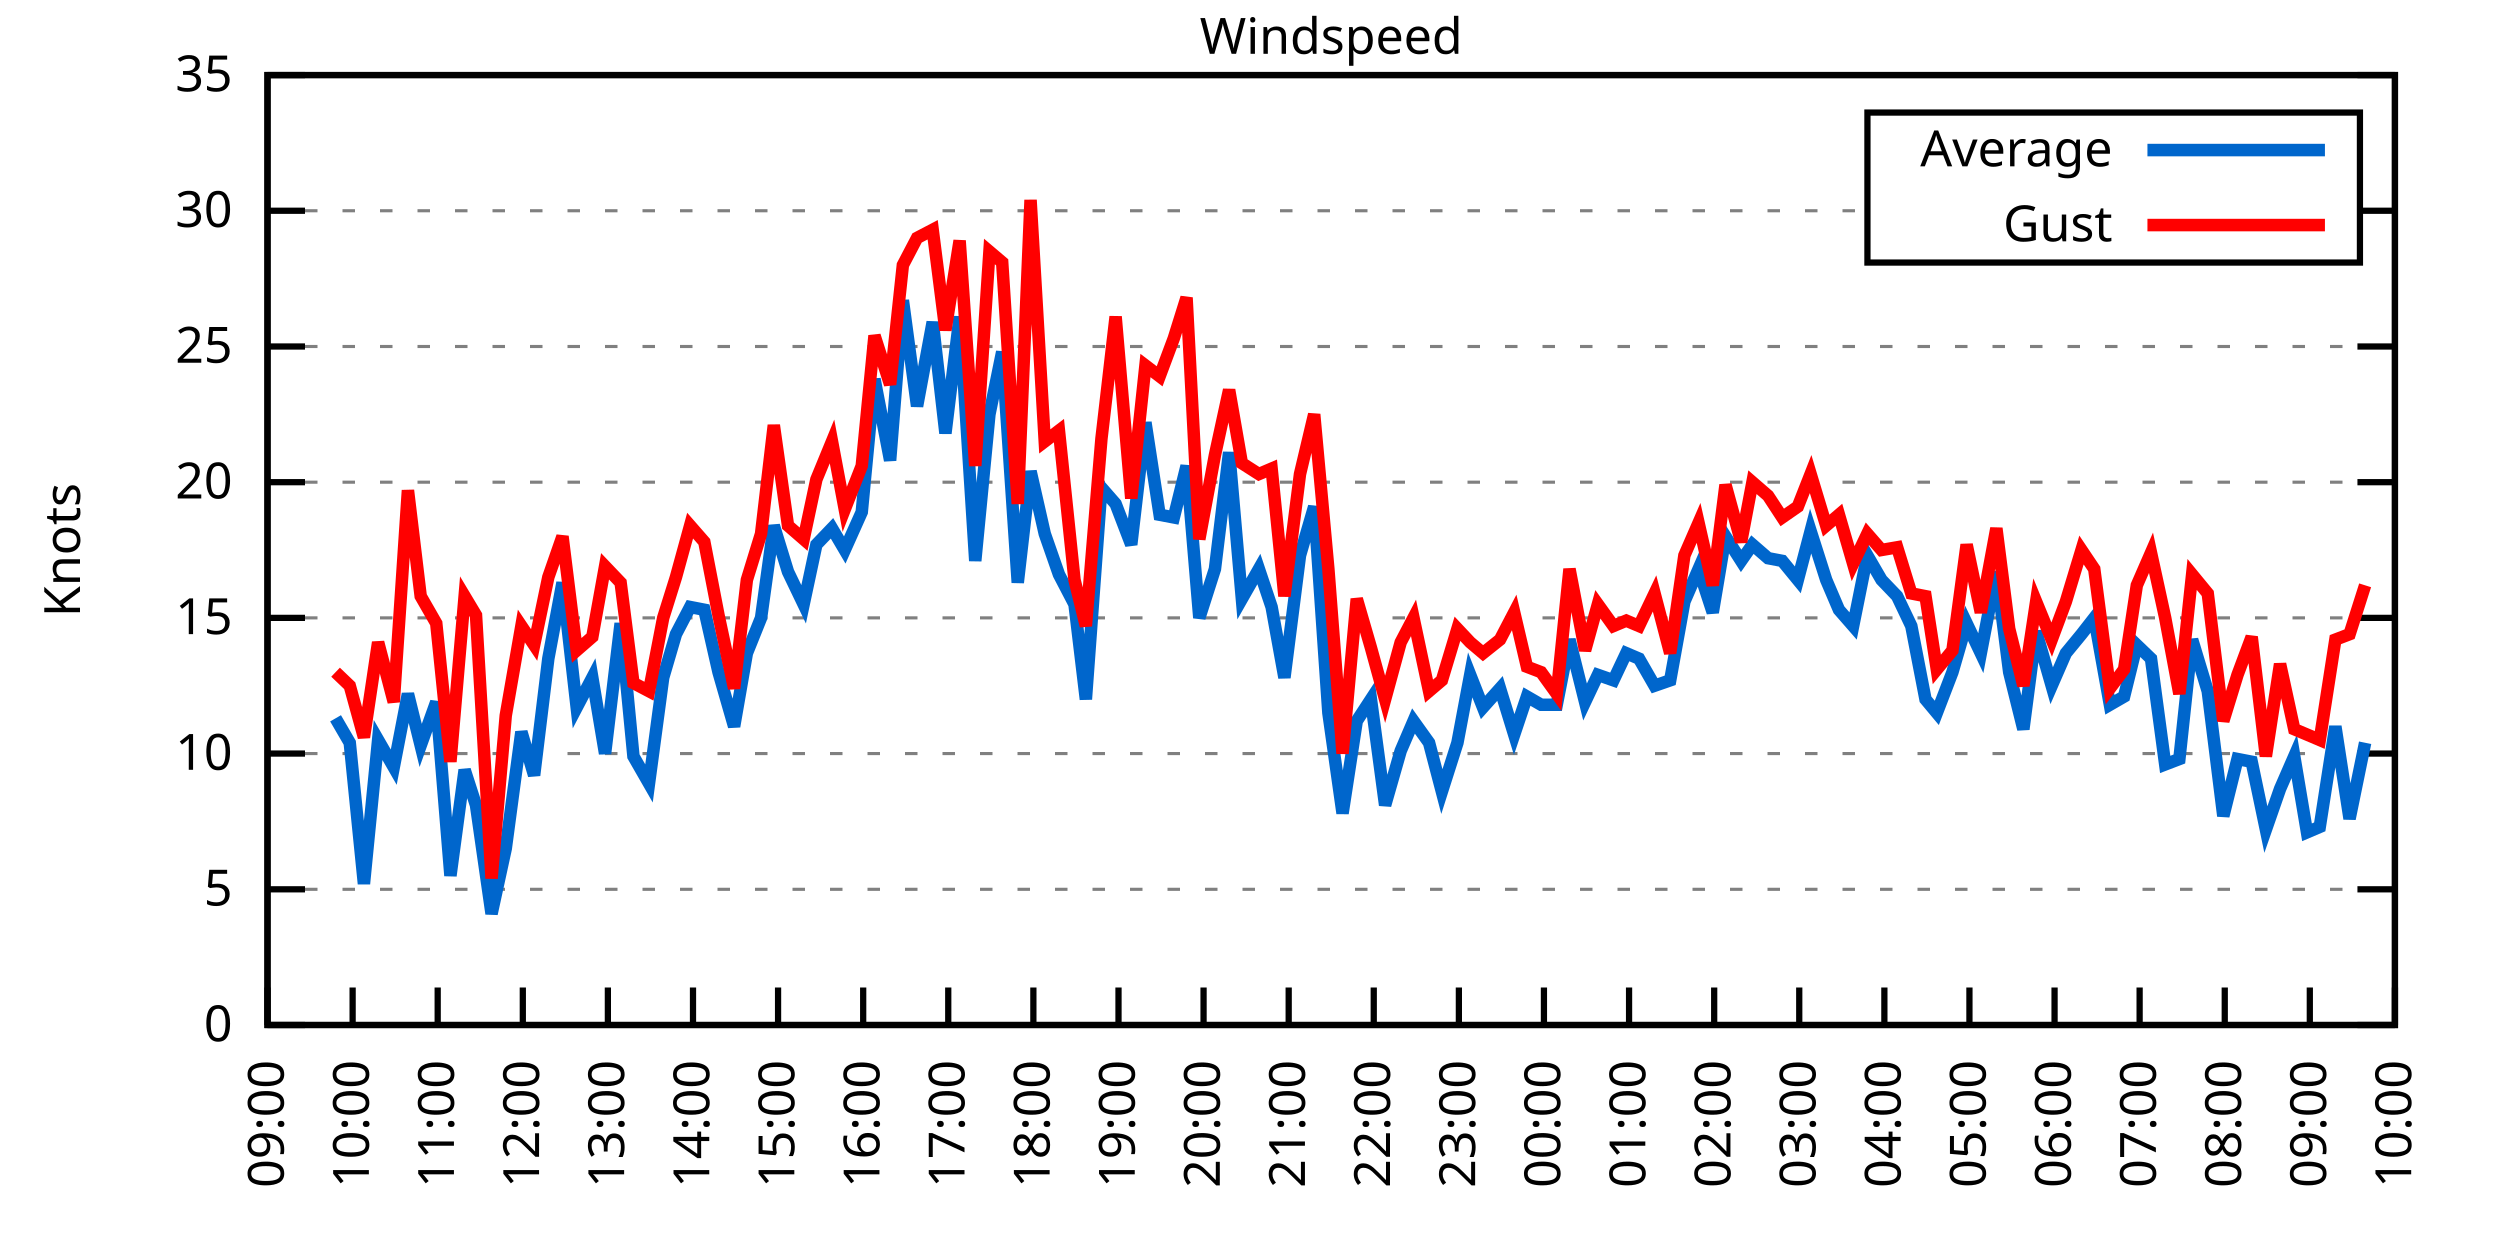
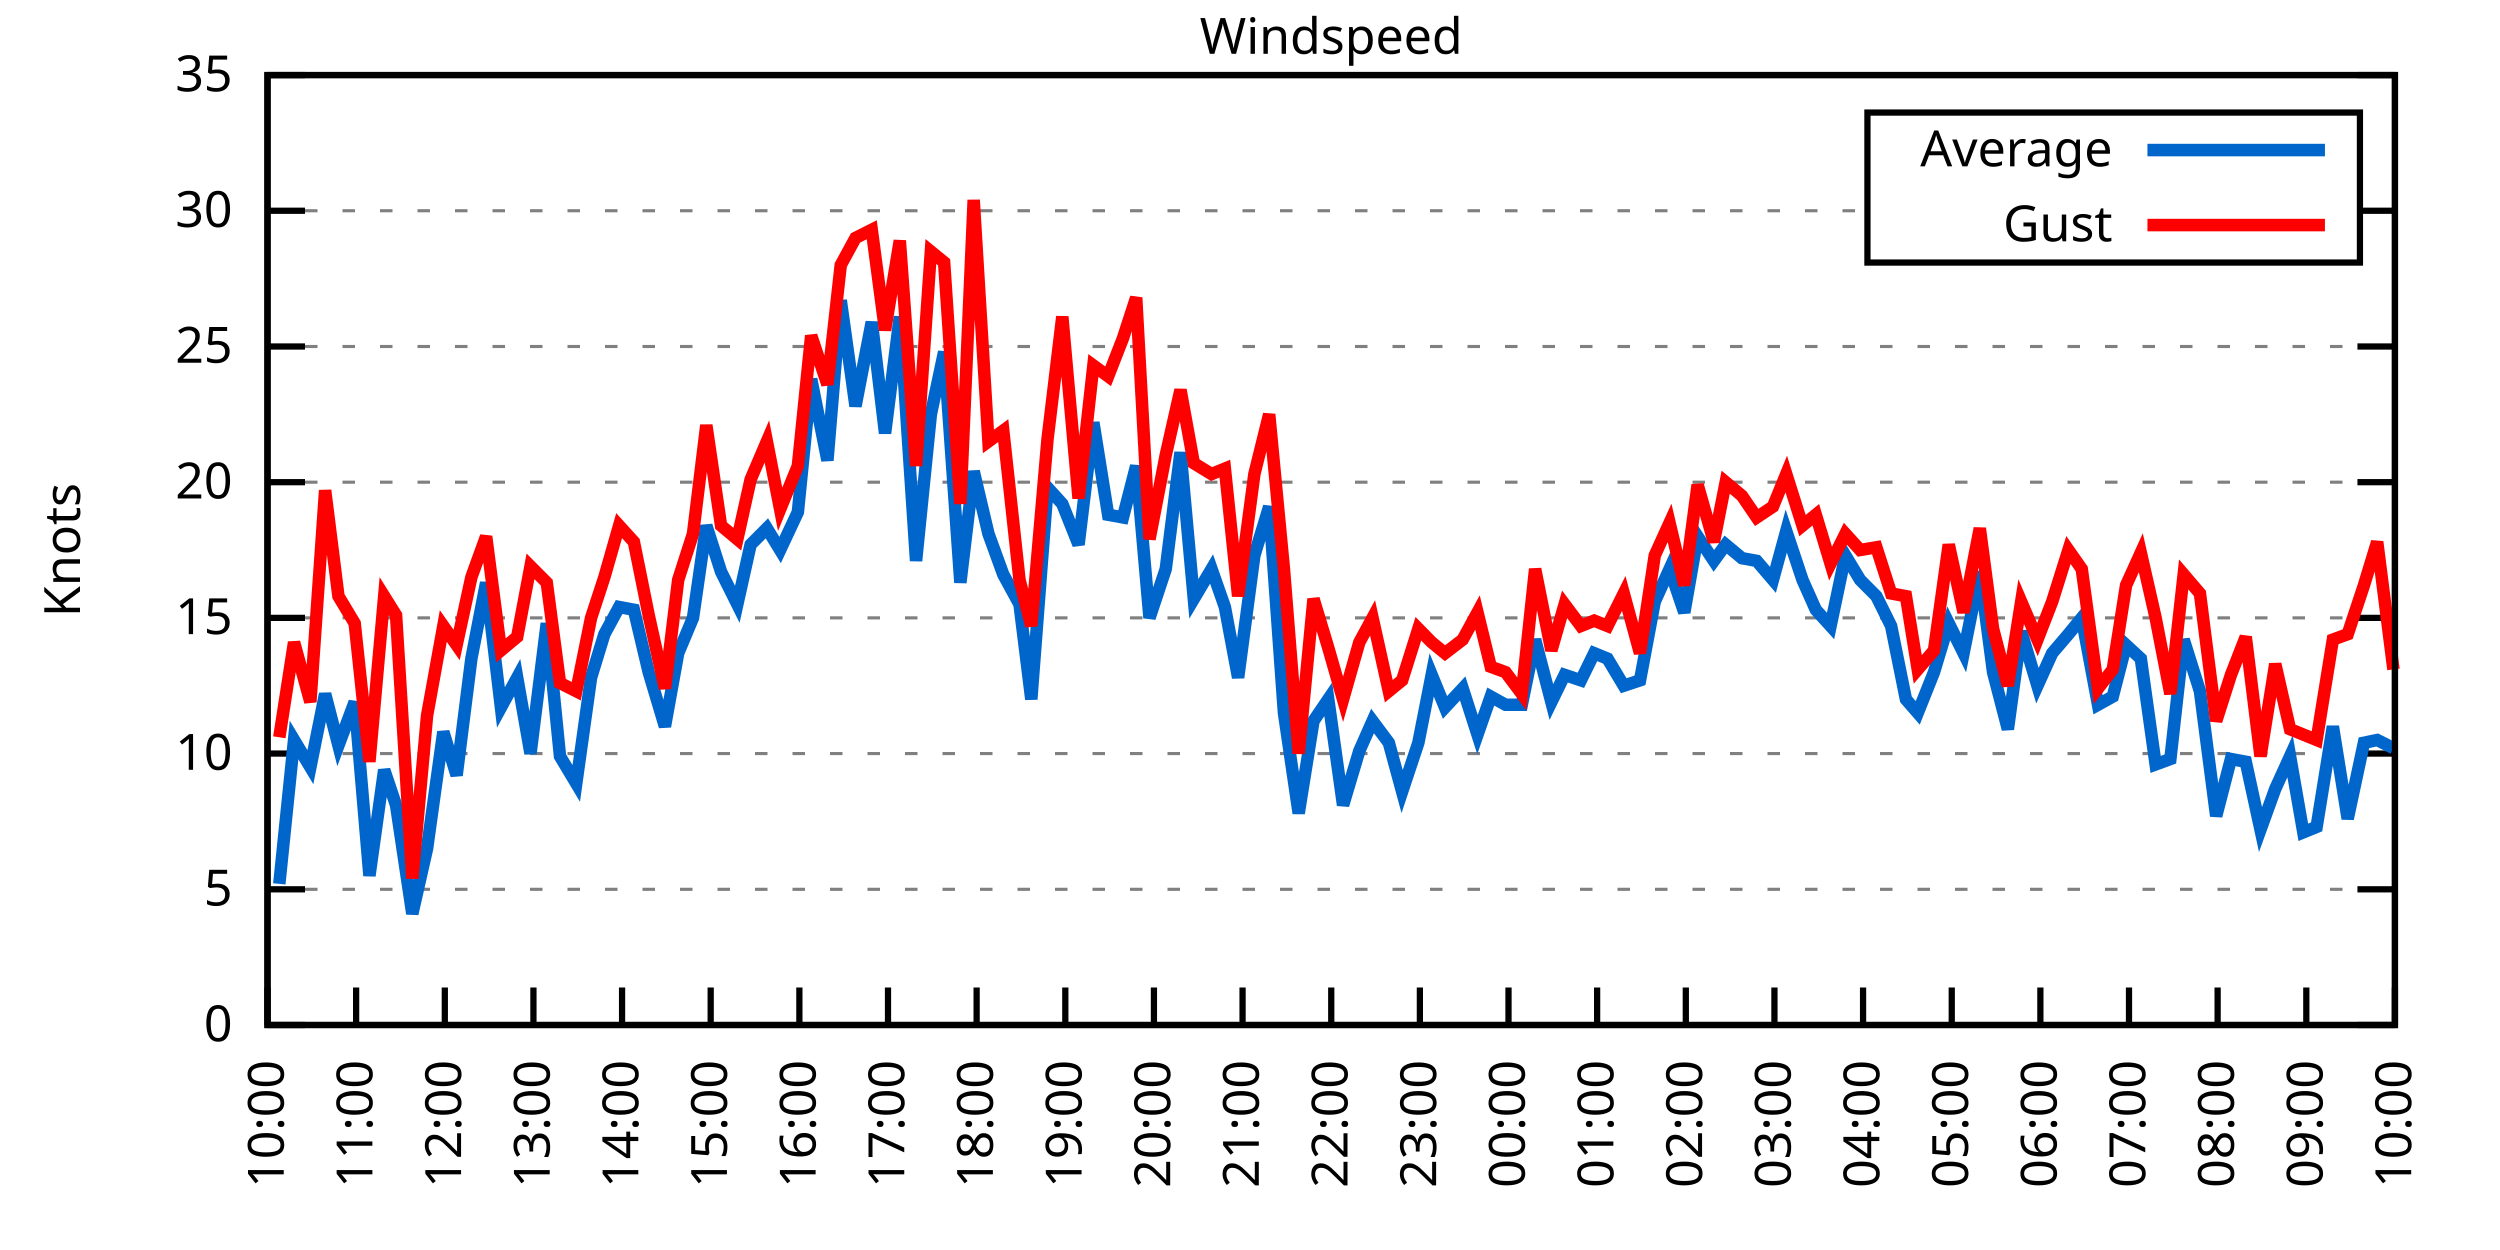
<svg xmlns="http://www.w3.org/2000/svg" xmlns:xlink="http://www.w3.org/1999/xlink" width="400" height="200" viewBox="0 0 400 200">
  <g id="gnuplot_canvas">
    <rect x="0" y="0" width="400" height="200" fill="none" />
    <defs>
      <circle id="gpDot" r="0.5" stroke-width="0.5" stroke="currentColor" />
      <path id="gpPt0" stroke-width="0.333" stroke="currentColor" d="M-1,0 h2 M0,-1 v2" />
      <path id="gpPt1" stroke-width="0.333" stroke="currentColor" d="M-1,-1 L1,1 M1,-1 L-1,1" />
      <path id="gpPt2" stroke-width="0.333" stroke="currentColor" d="M-1,0 L1,0 M0,-1 L0,1 M-1,-1 L1,1 M-1,1 L1,-1" />
      <rect id="gpPt3" stroke-width="0.333" stroke="currentColor" x="-1" y="-1" width="2" height="2" />
      <rect id="gpPt4" stroke-width="0.333" stroke="currentColor" fill="currentColor" x="-1" y="-1" width="2" height="2" />
      <circle id="gpPt5" stroke-width="0.333" stroke="currentColor" cx="0" cy="0" r="1" />
      <use xlink:href="#gpPt5" id="gpPt6" fill="currentColor" stroke="none" />
      <path id="gpPt7" stroke-width="0.333" stroke="currentColor" d="M0,-1.33 L-1.33,0.67 L1.33,0.67 z" />
      <use xlink:href="#gpPt7" id="gpPt8" fill="currentColor" stroke="none" />
      <use xlink:href="#gpPt7" id="gpPt9" stroke="currentColor" transform="rotate(180)" />
      <use xlink:href="#gpPt9" id="gpPt10" fill="currentColor" stroke="none" />
      <use xlink:href="#gpPt3" id="gpPt11" stroke="currentColor" transform="rotate(45)" />
      <use xlink:href="#gpPt11" id="gpPt12" fill="currentColor" stroke="none" />
      <path id="gpPt13" stroke-width="0.333" stroke="currentColor" d="M0,1.330 L1.265,0.411 L0.782,-1.067 L-0.782,-1.076 L-1.265,0.411 z" />
      <use xlink:href="#gpPt13" id="gpPt14" fill="currentColor" stroke="none" />
      <filter id="textbox" filterUnits="objectBoundingBox" x="0" y="0" height="1" width="1">
        <feFlood flood-color="white" flood-opacity="1" result="bgnd" />
        <feComposite in="SourceGraphic" in2="bgnd" operator="atop" />
      </filter>
      <filter id="greybox" filterUnits="objectBoundingBox" x="0" y="0" height="1" width="1">
        <feFlood flood-color="lightgrey" flood-opacity="1" result="grey" />
        <feComposite in="SourceGraphic" in2="grey" operator="atop" />
      </filter>
    </defs>
    <g fill="none" color="white" stroke="currentColor" stroke-width="1.00" stroke-linecap="butt" stroke-linejoin="miter">
</g>
    <g fill="none" color="black" stroke="currentColor" stroke-width="1.00" stroke-linecap="butt" stroke-linejoin="miter">
      <g stroke="none" shape-rendering="crispEdges">
        <polygon fill="rgb(255, 255, 255)" points="42.80,164.00 383.18,164.00 383.18,12.02 42.80,12.02 " />
      </g>
    </g>
    <g fill="none" color="black" stroke="currentColor" stroke-width="1.00" stroke-linecap="butt" stroke-linejoin="miter">
</g>
    <g fill="none" color="black" stroke="black" stroke-width="0.50" stroke-linecap="butt" stroke-linejoin="miter">
</g>
    <g fill="none" color="gray" stroke="currentColor" stroke-width="0.50" stroke-linecap="butt" stroke-linejoin="miter">
      <path stroke="gray" stroke-dasharray="2,4" class="gridline" d="M42.80,164.00 L383.19,164.00  " />
    </g>
    <g fill="none" color="gray" stroke="gray" stroke-width="1.00" stroke-linecap="butt" stroke-linejoin="miter">
</g>
    <g fill="none" color="black" stroke="currentColor" stroke-width="1.00" stroke-linecap="butt" stroke-linejoin="miter">
      <path stroke="black" d="M42.80,164.00 L48.80,164.00 M383.19,164.00 L377.19,164.00  " />
      <g transform="translate(37.20,166.60)" stroke="none" fill="black" font-family="Sans" font-size="8.00" text-anchor="end">
        <text>
          <tspan font-family="Sans"> 0</tspan>
        </text>
      </g>
    </g>
    <g fill="none" color="black" stroke="currentColor" stroke-width="1.00" stroke-linecap="butt" stroke-linejoin="miter">
</g>
    <g fill="none" color="black" stroke="black" stroke-width="0.50" stroke-linecap="butt" stroke-linejoin="miter">
</g>
    <g fill="none" color="gray" stroke="currentColor" stroke-width="0.50" stroke-linecap="butt" stroke-linejoin="miter">
      <path stroke="gray" stroke-dasharray="2,4" class="gridline" d="M42.80,142.29 L383.19,142.29  " />
    </g>
    <g fill="none" color="gray" stroke="gray" stroke-width="1.00" stroke-linecap="butt" stroke-linejoin="miter">
</g>
    <g fill="none" color="black" stroke="currentColor" stroke-width="1.00" stroke-linecap="butt" stroke-linejoin="miter">
      <path stroke="black" d="M42.80,142.29 L48.80,142.29 M383.19,142.29 L377.19,142.29  " />
      <g transform="translate(37.20,144.89)" stroke="none" fill="black" font-family="Sans" font-size="8.00" text-anchor="end">
        <text>
          <tspan font-family="Sans"> 5</tspan>
        </text>
      </g>
    </g>
    <g fill="none" color="black" stroke="currentColor" stroke-width="1.00" stroke-linecap="butt" stroke-linejoin="miter">
</g>
    <g fill="none" color="black" stroke="black" stroke-width="0.50" stroke-linecap="butt" stroke-linejoin="miter">
</g>
    <g fill="none" color="gray" stroke="currentColor" stroke-width="0.50" stroke-linecap="butt" stroke-linejoin="miter">
      <path stroke="gray" stroke-dasharray="2,4" class="gridline" d="M42.80,120.57 L383.19,120.57  " />
    </g>
    <g fill="none" color="gray" stroke="gray" stroke-width="1.00" stroke-linecap="butt" stroke-linejoin="miter">
</g>
    <g fill="none" color="black" stroke="currentColor" stroke-width="1.00" stroke-linecap="butt" stroke-linejoin="miter">
      <path stroke="black" d="M42.80,120.57 L48.80,120.57 M383.19,120.57 L377.19,120.57  " />
      <g transform="translate(37.20,123.17)" stroke="none" fill="black" font-family="Sans" font-size="8.00" text-anchor="end">
        <text>
          <tspan font-family="Sans"> 10</tspan>
        </text>
      </g>
    </g>
    <g fill="none" color="black" stroke="currentColor" stroke-width="1.00" stroke-linecap="butt" stroke-linejoin="miter">
</g>
    <g fill="none" color="black" stroke="black" stroke-width="0.50" stroke-linecap="butt" stroke-linejoin="miter">
</g>
    <g fill="none" color="gray" stroke="currentColor" stroke-width="0.50" stroke-linecap="butt" stroke-linejoin="miter">
      <path stroke="gray" stroke-dasharray="2,4" class="gridline" d="M42.80,98.86 L383.19,98.86  " />
    </g>
    <g fill="none" color="gray" stroke="gray" stroke-width="1.00" stroke-linecap="butt" stroke-linejoin="miter">
</g>
    <g fill="none" color="black" stroke="currentColor" stroke-width="1.00" stroke-linecap="butt" stroke-linejoin="miter">
      <path stroke="black" d="M42.80,98.86 L48.80,98.86 M383.19,98.86 L377.19,98.86  " />
      <g transform="translate(37.20,101.46)" stroke="none" fill="black" font-family="Sans" font-size="8.00" text-anchor="end">
        <text>
          <tspan font-family="Sans"> 15</tspan>
        </text>
      </g>
    </g>
    <g fill="none" color="black" stroke="currentColor" stroke-width="1.00" stroke-linecap="butt" stroke-linejoin="miter">
</g>
    <g fill="none" color="black" stroke="black" stroke-width="0.50" stroke-linecap="butt" stroke-linejoin="miter">
</g>
    <g fill="none" color="gray" stroke="currentColor" stroke-width="0.50" stroke-linecap="butt" stroke-linejoin="miter">
      <path stroke="gray" stroke-dasharray="2,4" class="gridline" d="M42.80,77.15 L383.19,77.15  " />
    </g>
    <g fill="none" color="gray" stroke="gray" stroke-width="1.00" stroke-linecap="butt" stroke-linejoin="miter">
</g>
    <g fill="none" color="black" stroke="currentColor" stroke-width="1.00" stroke-linecap="butt" stroke-linejoin="miter">
      <path stroke="black" d="M42.80,77.15 L48.80,77.15 M383.19,77.15 L377.19,77.15  " />
      <g transform="translate(37.20,79.75)" stroke="none" fill="black" font-family="Sans" font-size="8.00" text-anchor="end">
        <text>
          <tspan font-family="Sans"> 20</tspan>
        </text>
      </g>
    </g>
    <g fill="none" color="black" stroke="currentColor" stroke-width="1.00" stroke-linecap="butt" stroke-linejoin="miter">
</g>
    <g fill="none" color="black" stroke="black" stroke-width="0.50" stroke-linecap="butt" stroke-linejoin="miter">
</g>
    <g fill="none" color="gray" stroke="currentColor" stroke-width="0.50" stroke-linecap="butt" stroke-linejoin="miter">
      <path stroke="gray" stroke-dasharray="2,4" class="gridline" d="M42.80,55.44 L383.19,55.44  " />
    </g>
    <g fill="none" color="gray" stroke="gray" stroke-width="1.00" stroke-linecap="butt" stroke-linejoin="miter">
</g>
    <g fill="none" color="black" stroke="currentColor" stroke-width="1.00" stroke-linecap="butt" stroke-linejoin="miter">
      <path stroke="black" d="M42.80,55.44 L48.80,55.44 M383.19,55.44 L377.19,55.44  " />
      <g transform="translate(37.20,58.04)" stroke="none" fill="black" font-family="Sans" font-size="8.00" text-anchor="end">
        <text>
          <tspan font-family="Sans"> 25</tspan>
        </text>
      </g>
    </g>
    <g fill="none" color="black" stroke="currentColor" stroke-width="1.00" stroke-linecap="butt" stroke-linejoin="miter">
</g>
    <g fill="none" color="black" stroke="black" stroke-width="0.50" stroke-linecap="butt" stroke-linejoin="miter">
</g>
    <g fill="none" color="gray" stroke="currentColor" stroke-width="0.50" stroke-linecap="butt" stroke-linejoin="miter">
      <path stroke="gray" stroke-dasharray="2,4" class="gridline" d="M42.80,33.72 L298.79,33.72 M377.59,33.72 L383.19,33.72  " />
    </g>
    <g fill="none" color="gray" stroke="gray" stroke-width="1.00" stroke-linecap="butt" stroke-linejoin="miter">
</g>
    <g fill="none" color="black" stroke="currentColor" stroke-width="1.00" stroke-linecap="butt" stroke-linejoin="miter">
      <path stroke="black" d="M42.80,33.72 L48.80,33.72 M383.19,33.72 L377.19,33.72  " />
      <g transform="translate(37.20,36.32)" stroke="none" fill="black" font-family="Sans" font-size="8.00" text-anchor="end">
        <text>
          <tspan font-family="Sans"> 30</tspan>
        </text>
      </g>
    </g>
    <g fill="none" color="black" stroke="currentColor" stroke-width="1.00" stroke-linecap="butt" stroke-linejoin="miter">
</g>
    <g fill="none" color="black" stroke="black" stroke-width="0.50" stroke-linecap="butt" stroke-linejoin="miter">
</g>
    <g fill="none" color="gray" stroke="currentColor" stroke-width="0.50" stroke-linecap="butt" stroke-linejoin="miter">
      <path stroke="gray" stroke-dasharray="2,4" class="gridline" d="M42.80,12.01 L383.19,12.01  " />
    </g>
    <g fill="none" color="gray" stroke="gray" stroke-width="1.00" stroke-linecap="butt" stroke-linejoin="miter">
</g>
    <g fill="none" color="black" stroke="currentColor" stroke-width="1.00" stroke-linecap="butt" stroke-linejoin="miter">
      <path stroke="black" d="M42.80,12.01 L48.80,12.01 M383.19,12.01 L377.19,12.01  " />
      <g transform="translate(37.20,14.61)" stroke="none" fill="black" font-family="Sans" font-size="8.00" text-anchor="end">
        <text>
          <tspan font-family="Sans"> 35</tspan>
        </text>
      </g>
    </g>
    <g fill="none" color="black" stroke="currentColor" stroke-width="1.00" stroke-linecap="butt" stroke-linejoin="miter">
      <path stroke="black" d="M42.80,164.00 L42.80,158.00  " />
      <g transform="translate(45.40,169.60) rotate(270.00)" stroke="none" fill="black" font-family="Sans" font-size="8.00" text-anchor="end">
        <text>
-           <tspan font-family="Sans">09:00</tspan>
-         </text>
-       </g>
-     </g>
-     <g fill="none" color="black" stroke="currentColor" stroke-width="1.00" stroke-linecap="butt" stroke-linejoin="miter">
-       <path stroke="black" d="M56.42,164.00 L56.42,158.00  " />
-       <g transform="translate(59.02,169.60) rotate(270.00)" stroke="none" fill="black" font-family="Sans" font-size="8.00" text-anchor="end">
-         <text>
          <tspan font-family="Sans">10:00</tspan>
        </text>
      </g>
    </g>
    <g fill="none" color="black" stroke="currentColor" stroke-width="1.00" stroke-linecap="butt" stroke-linejoin="miter">
-       <path stroke="black" d="M70.03,164.00 L70.03,158.00  " />
-       <g transform="translate(72.63,169.60) rotate(270.00)" stroke="none" fill="black" font-family="Sans" font-size="8.00" text-anchor="end">
+       <path stroke="black" d="M56.98,164.00 L56.98,158.00  " />
+       <g transform="translate(59.58,169.60) rotate(270.00)" stroke="none" fill="black" font-family="Sans" font-size="8.00" text-anchor="end">
        <text>
          <tspan font-family="Sans">11:00</tspan>
        </text>
      </g>
    </g>
    <g fill="none" color="black" stroke="currentColor" stroke-width="1.00" stroke-linecap="butt" stroke-linejoin="miter">
-       <path stroke="black" d="M83.65,164.00 L83.65,158.00  " />
-       <g transform="translate(86.25,169.60) rotate(270.00)" stroke="none" fill="black" font-family="Sans" font-size="8.00" text-anchor="end">
+       <path stroke="black" d="M71.17,164.00 L71.17,158.00  " />
+       <g transform="translate(73.77,169.60) rotate(270.00)" stroke="none" fill="black" font-family="Sans" font-size="8.00" text-anchor="end">
        <text>
          <tspan font-family="Sans">12:00</tspan>
        </text>
      </g>
    </g>
    <g fill="none" color="black" stroke="currentColor" stroke-width="1.00" stroke-linecap="butt" stroke-linejoin="miter">
-       <path stroke="black" d="M97.26,164.00 L97.26,158.00  " />
-       <g transform="translate(99.86,169.60) rotate(270.00)" stroke="none" fill="black" font-family="Sans" font-size="8.00" text-anchor="end">
+       <path stroke="black" d="M85.35,164.00 L85.35,158.00  " />
+       <g transform="translate(87.95,169.60) rotate(270.00)" stroke="none" fill="black" font-family="Sans" font-size="8.00" text-anchor="end">
        <text>
          <tspan font-family="Sans">13:00</tspan>
        </text>
      </g>
    </g>
    <g fill="none" color="black" stroke="currentColor" stroke-width="1.00" stroke-linecap="butt" stroke-linejoin="miter">
-       <path stroke="black" d="M110.88,164.00 L110.88,158.00  " />
-       <g transform="translate(113.48,169.60) rotate(270.00)" stroke="none" fill="black" font-family="Sans" font-size="8.00" text-anchor="end">
+       <path stroke="black" d="M99.53,164.00 L99.53,158.00  " />
+       <g transform="translate(102.13,169.60) rotate(270.00)" stroke="none" fill="black" font-family="Sans" font-size="8.00" text-anchor="end">
        <text>
          <tspan font-family="Sans">14:00</tspan>
        </text>
      </g>
    </g>
    <g fill="none" color="black" stroke="currentColor" stroke-width="1.00" stroke-linecap="butt" stroke-linejoin="miter">
-       <path stroke="black" d="M124.49,164.00 L124.49,158.00  " />
-       <g transform="translate(127.09,169.60) rotate(270.00)" stroke="none" fill="black" font-family="Sans" font-size="8.00" text-anchor="end">
+       <path stroke="black" d="M113.71,164.00 L113.71,158.00  " />
+       <g transform="translate(116.31,169.60) rotate(270.00)" stroke="none" fill="black" font-family="Sans" font-size="8.00" text-anchor="end">
        <text>
          <tspan font-family="Sans">15:00</tspan>
        </text>
      </g>
    </g>
    <g fill="none" color="black" stroke="currentColor" stroke-width="1.00" stroke-linecap="butt" stroke-linejoin="miter">
-       <path stroke="black" d="M138.11,164.00 L138.11,158.00  " />
-       <g transform="translate(140.71,169.60) rotate(270.00)" stroke="none" fill="black" font-family="Sans" font-size="8.00" text-anchor="end">
+       <path stroke="black" d="M127.90,164.00 L127.90,158.00  " />
+       <g transform="translate(130.50,169.60) rotate(270.00)" stroke="none" fill="black" font-family="Sans" font-size="8.00" text-anchor="end">
        <text>
          <tspan font-family="Sans">16:00</tspan>
        </text>
      </g>
    </g>
    <g fill="none" color="black" stroke="currentColor" stroke-width="1.00" stroke-linecap="butt" stroke-linejoin="miter">
-       <path stroke="black" d="M151.72,164.00 L151.72,158.00  " />
-       <g transform="translate(154.32,169.60) rotate(270.00)" stroke="none" fill="black" font-family="Sans" font-size="8.00" text-anchor="end">
+       <path stroke="black" d="M142.08,164.00 L142.08,158.00  " />
+       <g transform="translate(144.68,169.60) rotate(270.00)" stroke="none" fill="black" font-family="Sans" font-size="8.00" text-anchor="end">
        <text>
          <tspan font-family="Sans">17:00</tspan>
        </text>
      </g>
    </g>
    <g fill="none" color="black" stroke="currentColor" stroke-width="1.00" stroke-linecap="butt" stroke-linejoin="miter">
-       <path stroke="black" d="M165.34,164.00 L165.34,158.00  " />
-       <g transform="translate(167.94,169.60) rotate(270.00)" stroke="none" fill="black" font-family="Sans" font-size="8.00" text-anchor="end">
+       <path stroke="black" d="M156.26,164.00 L156.26,158.00  " />
+       <g transform="translate(158.86,169.60) rotate(270.00)" stroke="none" fill="black" font-family="Sans" font-size="8.00" text-anchor="end">
        <text>
          <tspan font-family="Sans">18:00</tspan>
        </text>
      </g>
    </g>
    <g fill="none" color="black" stroke="currentColor" stroke-width="1.00" stroke-linecap="butt" stroke-linejoin="miter">
-       <path stroke="black" d="M178.96,164.00 L178.96,158.00  " />
-       <g transform="translate(181.56,169.60) rotate(270.00)" stroke="none" fill="black" font-family="Sans" font-size="8.00" text-anchor="end">
+       <path stroke="black" d="M170.45,164.00 L170.45,158.00  " />
+       <g transform="translate(173.05,169.60) rotate(270.00)" stroke="none" fill="black" font-family="Sans" font-size="8.00" text-anchor="end">
        <text>
          <tspan font-family="Sans">19:00</tspan>
        </text>
      </g>
    </g>
    <g fill="none" color="black" stroke="currentColor" stroke-width="1.00" stroke-linecap="butt" stroke-linejoin="miter">
-       <path stroke="black" d="M192.57,164.00 L192.57,158.00  " />
-       <g transform="translate(195.17,169.60) rotate(270.00)" stroke="none" fill="black" font-family="Sans" font-size="8.00" text-anchor="end">
+       <path stroke="black" d="M184.63,164.00 L184.63,158.00  " />
+       <g transform="translate(187.23,169.60) rotate(270.00)" stroke="none" fill="black" font-family="Sans" font-size="8.00" text-anchor="end">
        <text>
          <tspan font-family="Sans">20:00</tspan>
        </text>
      </g>
    </g>
    <g fill="none" color="black" stroke="currentColor" stroke-width="1.00" stroke-linecap="butt" stroke-linejoin="miter">
-       <path stroke="black" d="M206.19,164.00 L206.19,158.00  " />
-       <g transform="translate(208.79,169.60) rotate(270.00)" stroke="none" fill="black" font-family="Sans" font-size="8.00" text-anchor="end">
+       <path stroke="black" d="M198.81,164.00 L198.81,158.00  " />
+       <g transform="translate(201.41,169.60) rotate(270.00)" stroke="none" fill="black" font-family="Sans" font-size="8.00" text-anchor="end">
        <text>
          <tspan font-family="Sans">21:00</tspan>
        </text>
      </g>
    </g>
    <g fill="none" color="black" stroke="currentColor" stroke-width="1.00" stroke-linecap="butt" stroke-linejoin="miter">
-       <path stroke="black" d="M219.80,164.00 L219.80,158.00  " />
-       <g transform="translate(222.40,169.60) rotate(270.00)" stroke="none" fill="black" font-family="Sans" font-size="8.00" text-anchor="end">
+       <path stroke="black" d="M213.00,164.00 L213.00,158.00  " />
+       <g transform="translate(215.60,169.60) rotate(270.00)" stroke="none" fill="black" font-family="Sans" font-size="8.00" text-anchor="end">
        <text>
          <tspan font-family="Sans">22:00</tspan>
        </text>
      </g>
    </g>
    <g fill="none" color="black" stroke="currentColor" stroke-width="1.00" stroke-linecap="butt" stroke-linejoin="miter">
-       <path stroke="black" d="M233.42,164.00 L233.42,158.00  " />
-       <g transform="translate(236.02,169.60) rotate(270.00)" stroke="none" fill="black" font-family="Sans" font-size="8.00" text-anchor="end">
+       <path stroke="black" d="M227.18,164.00 L227.18,158.00  " />
+       <g transform="translate(229.78,169.60) rotate(270.00)" stroke="none" fill="black" font-family="Sans" font-size="8.00" text-anchor="end">
        <text>
          <tspan font-family="Sans">23:00</tspan>
        </text>
      </g>
    </g>
    <g fill="none" color="black" stroke="currentColor" stroke-width="1.00" stroke-linecap="butt" stroke-linejoin="miter">
-       <path stroke="black" d="M247.03,164.00 L247.03,158.00  " />
-       <g transform="translate(249.63,169.60) rotate(270.00)" stroke="none" fill="black" font-family="Sans" font-size="8.00" text-anchor="end">
+       <path stroke="black" d="M241.36,164.00 L241.36,158.00  " />
+       <g transform="translate(243.96,169.60) rotate(270.00)" stroke="none" fill="black" font-family="Sans" font-size="8.00" text-anchor="end">
        <text>
          <tspan font-family="Sans">00:00</tspan>
        </text>
      </g>
    </g>
    <g fill="none" color="black" stroke="currentColor" stroke-width="1.00" stroke-linecap="butt" stroke-linejoin="miter">
-       <path stroke="black" d="M260.65,164.00 L260.65,158.00  " />
-       <g transform="translate(263.25,169.60) rotate(270.00)" stroke="none" fill="black" font-family="Sans" font-size="8.00" text-anchor="end">
+       <path stroke="black" d="M255.54,164.00 L255.54,158.00  " />
+       <g transform="translate(258.14,169.60) rotate(270.00)" stroke="none" fill="black" font-family="Sans" font-size="8.00" text-anchor="end">
        <text>
          <tspan font-family="Sans">01:00</tspan>
        </text>
      </g>
    </g>
    <g fill="none" color="black" stroke="currentColor" stroke-width="1.00" stroke-linecap="butt" stroke-linejoin="miter">
-       <path stroke="black" d="M274.27,164.00 L274.27,158.00  " />
-       <g transform="translate(276.87,169.60) rotate(270.00)" stroke="none" fill="black" font-family="Sans" font-size="8.00" text-anchor="end">
+       <path stroke="black" d="M269.73,164.00 L269.73,158.00  " />
+       <g transform="translate(272.33,169.60) rotate(270.00)" stroke="none" fill="black" font-family="Sans" font-size="8.00" text-anchor="end">
        <text>
          <tspan font-family="Sans">02:00</tspan>
        </text>
      </g>
    </g>
    <g fill="none" color="black" stroke="currentColor" stroke-width="1.00" stroke-linecap="butt" stroke-linejoin="miter">
-       <path stroke="black" d="M287.88,164.00 L287.88,158.00  " />
-       <g transform="translate(290.48,169.60) rotate(270.00)" stroke="none" fill="black" font-family="Sans" font-size="8.00" text-anchor="end">
+       <path stroke="black" d="M283.91,164.00 L283.91,158.00  " />
+       <g transform="translate(286.51,169.60) rotate(270.00)" stroke="none" fill="black" font-family="Sans" font-size="8.00" text-anchor="end">
        <text>
          <tspan font-family="Sans">03:00</tspan>
        </text>
      </g>
    </g>
    <g fill="none" color="black" stroke="currentColor" stroke-width="1.00" stroke-linecap="butt" stroke-linejoin="miter">
-       <path stroke="black" d="M301.50,164.00 L301.50,158.00  " />
-       <g transform="translate(304.10,169.60) rotate(270.00)" stroke="none" fill="black" font-family="Sans" font-size="8.00" text-anchor="end">
+       <path stroke="black" d="M298.09,164.00 L298.09,158.00  " />
+       <g transform="translate(300.69,169.60) rotate(270.00)" stroke="none" fill="black" font-family="Sans" font-size="8.00" text-anchor="end">
        <text>
          <tspan font-family="Sans">04:00</tspan>
        </text>
      </g>
    </g>
    <g fill="none" color="black" stroke="currentColor" stroke-width="1.00" stroke-linecap="butt" stroke-linejoin="miter">
-       <path stroke="black" d="M315.11,164.00 L315.11,158.00  " />
-       <g transform="translate(317.71,169.60) rotate(270.00)" stroke="none" fill="black" font-family="Sans" font-size="8.00" text-anchor="end">
+       <path stroke="black" d="M312.28,164.00 L312.28,158.00  " />
+       <g transform="translate(314.88,169.60) rotate(270.00)" stroke="none" fill="black" font-family="Sans" font-size="8.00" text-anchor="end">
        <text>
          <tspan font-family="Sans">05:00</tspan>
        </text>
      </g>
    </g>
    <g fill="none" color="black" stroke="currentColor" stroke-width="1.00" stroke-linecap="butt" stroke-linejoin="miter">
-       <path stroke="black" d="M328.73,164.00 L328.73,158.00  " />
-       <g transform="translate(331.33,169.60) rotate(270.00)" stroke="none" fill="black" font-family="Sans" font-size="8.00" text-anchor="end">
+       <path stroke="black" d="M326.46,164.00 L326.46,158.00  " />
+       <g transform="translate(329.06,169.60) rotate(270.00)" stroke="none" fill="black" font-family="Sans" font-size="8.00" text-anchor="end">
        <text>
          <tspan font-family="Sans">06:00</tspan>
        </text>
      </g>
    </g>
    <g fill="none" color="black" stroke="currentColor" stroke-width="1.00" stroke-linecap="butt" stroke-linejoin="miter">
-       <path stroke="black" d="M342.34,164.00 L342.34,158.00  " />
-       <g transform="translate(344.94,169.60) rotate(270.00)" stroke="none" fill="black" font-family="Sans" font-size="8.00" text-anchor="end">
+       <path stroke="black" d="M340.64,164.00 L340.64,158.00  " />
+       <g transform="translate(343.24,169.60) rotate(270.00)" stroke="none" fill="black" font-family="Sans" font-size="8.00" text-anchor="end">
        <text>
          <tspan font-family="Sans">07:00</tspan>
        </text>
      </g>
    </g>
    <g fill="none" color="black" stroke="currentColor" stroke-width="1.00" stroke-linecap="butt" stroke-linejoin="miter">
-       <path stroke="black" d="M355.96,164.00 L355.96,158.00  " />
-       <g transform="translate(358.56,169.60) rotate(270.00)" stroke="none" fill="black" font-family="Sans" font-size="8.00" text-anchor="end">
+       <path stroke="black" d="M354.82,164.00 L354.82,158.00  " />
+       <g transform="translate(357.42,169.60) rotate(270.00)" stroke="none" fill="black" font-family="Sans" font-size="8.00" text-anchor="end">
        <text>
          <tspan font-family="Sans">08:00</tspan>
        </text>
      </g>
    </g>
    <g fill="none" color="black" stroke="currentColor" stroke-width="1.00" stroke-linecap="butt" stroke-linejoin="miter">
-       <path stroke="black" d="M369.57,164.00 L369.57,158.00  " />
-       <g transform="translate(372.17,169.60) rotate(270.00)" stroke="none" fill="black" font-family="Sans" font-size="8.00" text-anchor="end">
+       <path stroke="black" d="M369.01,164.00 L369.01,158.00  " />
+       <g transform="translate(371.61,169.60) rotate(270.00)" stroke="none" fill="black" font-family="Sans" font-size="8.00" text-anchor="end">
        <text>
          <tspan font-family="Sans">09:00</tspan>
        </text>
      </g>
    </g>
    <g fill="none" color="black" stroke="currentColor" stroke-width="1.00" stroke-linecap="butt" stroke-linejoin="miter">
      <path stroke="black" d="M383.19,164.00 L383.19,158.00  " />
      <g transform="translate(385.79,169.60) rotate(270.00)" stroke="none" fill="black" font-family="Sans" font-size="8.00" text-anchor="end">
        <text>
          <tspan font-family="Sans">10:00</tspan>
        </text>
      </g>
    </g>
    <g fill="none" color="black" stroke="currentColor" stroke-width="1.00" stroke-linecap="butt" stroke-linejoin="miter">
</g>
    <g fill="none" color="black" stroke="currentColor" stroke-width="1.00" stroke-linecap="butt" stroke-linejoin="miter">
      <path stroke="black" d="M42.80,12.01 L42.80,164.00 L383.19,164.00 L383.19,12.01 L42.80,12.01 Z  " />
    </g>
    <g fill="none" color="black" stroke="currentColor" stroke-width="1.00" stroke-linecap="butt" stroke-linejoin="miter">
</g>
    <g fill="none" color="black" stroke="currentColor" stroke-width="1.00" stroke-linecap="butt" stroke-linejoin="miter">
      <path stroke="black" d="M298.79,42.01 L298.79,18.01 L377.59,18.01 L377.59,42.01 L298.79,42.01 Z  " />
    </g>
    <g id="Windspeed_plot_1">
      <g fill="none" color="white" stroke="black" stroke-width="2.00" stroke-linecap="butt" stroke-linejoin="miter">
</g>
      <g fill="none" color="black" stroke="currentColor" stroke-width="2.00" stroke-linecap="butt" stroke-linejoin="miter">
        <g transform="translate(337.99,26.61)" stroke="none" fill="black" font-family="Sans" font-size="8.00" text-anchor="end">
          <text>
            <tspan font-family="Sans">Average</tspan>
          </text>
        </g>
      </g>
      <g fill="none" color="black" stroke="currentColor" stroke-width="2.00" stroke-linecap="butt" stroke-linejoin="miter">
-         <path stroke="rgb(  0, 102, 204)" d="M343.59,24.01 L371.99,24.01 M53.69,114.93 L55.96,118.84 L58.23,141.42 L60.50,118.40 L63.00,122.75 L65.27,111.02   L67.31,119.27 L69.80,112.32 L72.07,140.12 L74.34,123.18 L76.16,128.83 L78.65,146.20 L80.92,135.77 L83.42,117.10   L85.46,124.05 L87.73,105.38 L90.00,93.22 L92.27,113.19 L94.77,108.42 L96.81,120.57 L99.30,99.73 L101.35,121.01   L103.84,125.35 L106.11,108.42 L108.15,101.47 L110.42,97.12 L112.69,97.56 L114.96,107.55 L117.46,116.23 L119.50,104.51   L121.77,98.86 L123.81,84.10 L126.08,91.48 L128.58,96.69 L130.62,87.14 L133.12,84.53 L135.16,88.00 L137.88,81.93   L139.92,60.65 L142.42,73.67 L144.46,48.05 L146.73,64.99 L149.23,51.53 L151.27,69.33 L153.54,50.66 L156.04,89.74   L158.31,66.29 L160.35,56.30 L162.84,93.22 L164.89,75.41 L167.16,85.40 L169.43,91.91 L171.92,96.69 L173.74,111.89   L176.23,78.02 L178.50,80.62 L181.00,87.14 L183.27,67.59 L185.54,82.36 L187.81,82.79 L189.85,74.54 L191.89,98.86   L194.39,91.04 L196.66,72.37 L198.70,95.82 L201.42,91.04 L203.46,97.12 L205.51,108.42 L208.00,88.87 L210.27,81.06   L212.54,114.06 L214.81,130.13 L217.08,115.36 L219.35,111.89 L221.62,128.83 L224.11,120.14 L226.16,115.36 L228.65,118.84   L230.70,126.65 L233.19,118.84 L235.23,107.98 L237.28,113.19 L240.00,110.15 L242.27,117.53 L244.31,111.45 L246.58,112.76   L249.08,112.76 L251.12,102.34 L253.61,112.32 L255.66,107.98 L258.15,108.85 L260.20,104.51 L262.24,105.38 L264.73,109.72   L267.23,108.85 L269.50,96.26 L271.77,91.04 L274.04,97.99 L276.08,85.83 L278.58,89.74 L280.39,87.14 L282.89,89.31   L285.16,89.74 L287.65,92.78 L289.70,84.97 L292.19,92.78 L294.23,97.56 L296.50,100.16 L298.77,88.87 L301.04,92.78   L303.54,95.39 L305.81,100.16 L308.08,111.89 L309.89,114.06 L312.39,107.55 L314.66,99.73 L316.93,104.51 L319.42,91.48   L321.47,107.55 L323.74,116.67 L325.78,101.03 L328.27,109.72 L330.54,104.51 L333.04,101.47 L335.08,98.86 L337.58,112.76   L339.85,111.45 L341.89,103.20 L344.16,105.38 L346.43,122.31 L348.70,121.44 L350.74,102.34 L353.24,110.59 L355.73,130.56   L358.00,121.44 L360.27,121.88 L362.54,132.73 L364.81,126.22 L367.08,121.01 L369.12,133.17 L371.16,132.30 L373.66,116.23   L375.93,131.00 L378.42,118.84  " />
+         <path stroke="rgb(  0, 102, 204)" d="M343.59,24.01 L371.99,24.01 M44.69,141.42 L47.05,118.40 L49.66,122.75 L52.02,111.02 L54.15,119.27 L56.75,112.32   L59.11,140.12 L61.47,123.18 L63.37,128.83 L65.97,146.20 L68.33,135.77 L70.93,117.10 L73.06,124.05 L75.42,105.38   L77.78,93.22 L80.15,113.19 L82.75,108.42 L84.88,120.57 L87.48,99.73 L89.60,121.01 L92.20,125.35 L94.57,108.42   L96.70,101.47 L99.06,97.12 L101.42,97.56 L103.79,107.55 L106.39,116.23 L108.51,104.51 L110.88,98.86 L113.01,84.10   L115.37,91.48 L117.97,96.69 L120.10,87.14 L122.70,84.53 L124.82,88.00 L127.66,81.93 L129.79,60.65 L132.39,73.67   L134.52,48.05 L136.88,64.99 L139.48,51.53 L141.61,69.33 L143.97,50.66 L146.57,89.74 L148.94,66.29 L151.06,56.30   L153.66,93.22 L155.79,75.41 L158.15,85.40 L160.52,91.91 L163.12,96.69 L165.01,111.89 L167.61,78.02 L169.97,80.62   L172.57,87.14 L174.94,67.59 L177.30,82.36 L179.67,82.79 L181.79,74.54 L183.92,98.86 L186.52,91.04 L188.88,72.37   L191.01,95.82 L193.85,91.04 L195.98,97.12 L198.10,108.42 L200.70,88.87 L203.07,81.06 L205.43,114.06 L207.79,130.13   L210.16,115.36 L212.52,111.89 L214.89,128.83 L217.49,120.14 L219.61,115.36 L222.21,118.84 L224.34,126.65 L226.94,118.84   L229.07,107.98 L231.20,113.19 L234.03,110.15 L236.40,117.53 L238.52,111.45 L240.89,112.76 L243.49,112.76 L245.62,102.34   L248.22,112.32 L250.34,107.98 L252.94,108.85 L255.07,104.51 L257.20,105.38 L259.80,109.72 L262.40,108.85 L264.76,96.26   L267.13,91.04 L269.49,97.99 L271.62,85.83 L274.22,89.74 L276.11,87.14 L278.71,89.31 L281.07,89.74 L283.67,92.78   L285.80,84.97 L288.40,92.78 L290.53,97.56 L292.89,100.16 L295.26,88.87 L297.62,92.78 L300.22,95.39 L302.58,100.16   L304.95,111.89 L306.84,114.06 L309.44,107.55 L311.80,99.73 L314.17,104.51 L316.77,91.48 L318.89,107.55 L321.26,116.67   L323.39,101.03 L325.99,109.72 L328.35,104.51 L330.95,101.47 L333.08,98.86 L335.68,112.76 L338.04,111.45 L340.17,103.20   L342.53,105.38 L344.90,122.31 L347.26,121.44 L349.39,102.34 L351.99,110.59 L354.59,130.56 L356.95,121.44 L359.32,121.88   L361.68,132.73 L364.04,126.22 L366.41,121.01 L368.53,133.17 L370.66,132.30 L373.26,116.23 L375.63,131.00 L378.23,118.84   L380.35,118.40 L382.95,119.71  " />
      </g>
    </g>
    <g id="Windspeed_plot_2">
      <g fill="none" color="black" stroke="currentColor" stroke-width="2.00" stroke-linecap="butt" stroke-linejoin="miter">
        <g transform="translate(337.99,38.61)" stroke="none" fill="black" font-family="Sans" font-size="8.00" text-anchor="end">
          <text>
            <tspan font-family="Sans">Gust</tspan>
          </text>
        </g>
      </g>
      <g fill="none" color="black" stroke="currentColor" stroke-width="2.00" stroke-linecap="butt" stroke-linejoin="miter">
-         <path stroke="rgb(255,   0,   0)" d="M343.59,36.01 L371.99,36.01 M53.69,107.55 L55.96,109.72 L58.23,117.97 L60.50,102.77 L63.00,112.32 L65.27,78.45   L67.31,95.39 L69.80,99.73 L72.07,121.88 L74.34,95.39 L76.16,98.43 L78.65,140.55 L80.92,114.49 L83.42,100.16   L85.46,103.20 L87.73,92.35 L90.00,85.83 L92.27,104.07 L94.77,101.90 L96.81,90.61 L99.30,93.22 L101.35,109.28   L103.84,110.59 L106.11,98.86 L108.15,92.35 L110.42,84.10 L112.69,86.70 L114.96,98.43 L117.46,110.15 L119.50,92.78   L121.77,85.40 L123.81,68.03 L126.08,84.10 L128.58,86.27 L130.62,76.71 L133.12,70.63 L135.16,81.49 L137.88,74.54   L139.92,53.70 L142.42,61.52 L144.46,42.41 L146.73,38.07 L149.23,36.76 L151.27,52.83 L153.54,38.50 L156.04,74.54   L158.31,40.24 L160.35,41.97 L162.84,80.62 L164.89,31.99 L167.16,70.63 L169.43,68.90 L171.92,92.78 L173.74,100.16   L176.23,70.20 L178.50,50.66 L181.00,79.75 L183.27,58.48 L185.54,60.21 L187.81,54.13 L189.85,47.62 L191.89,86.27   L194.39,72.81 L196.66,62.38 L198.70,74.11 L201.42,75.85 L203.46,74.98 L205.51,95.39 L208.00,75.85 L210.27,66.29   L212.54,91.04 L214.81,120.57 L217.08,95.82 L219.35,103.64 L221.62,111.89 L224.11,102.77 L226.16,98.86 L228.65,110.59   L230.70,108.85 L233.19,100.60 L235.23,102.77 L237.28,104.51 L240.00,102.34 L242.27,97.99 L244.31,106.68 L246.58,107.55   L249.08,111.02 L251.12,91.04 L253.61,104.07 L255.66,96.69 L258.15,100.16 L260.20,99.30 L262.24,100.16 L264.73,94.95   L267.23,104.51 L269.50,88.87 L271.77,83.66 L274.04,93.65 L276.08,77.58 L278.58,86.70 L280.39,77.15 L282.89,79.32   L285.16,82.79 L287.65,81.06 L289.70,75.85 L292.19,84.10 L294.23,82.36 L296.50,90.18 L298.77,85.40 L301.04,88.00   L303.54,87.57 L305.81,94.95 L308.08,95.39 L309.89,107.11 L312.39,104.07 L314.66,87.14 L316.93,97.99 L319.42,84.53   L321.47,100.60 L323.74,109.72 L325.78,96.26 L328.27,102.34 L330.54,96.26 L333.04,88.00 L335.08,91.04 L337.58,110.15   L339.85,107.11 L341.89,93.65 L344.16,88.44 L346.43,98.86 L348.70,111.02 L350.74,91.91 L353.24,94.95 L355.73,115.36   L358.00,107.98 L360.27,101.90 L362.54,121.01 L364.81,106.24 L367.08,116.67 L369.12,117.53 L371.16,118.40 L373.66,102.34   L375.93,101.47 L378.42,93.65  " />
+         <path stroke="rgb(255,   0,   0)" d="M343.59,36.01 L371.99,36.01 M44.69,117.97 L47.05,102.77 L49.66,112.32 L52.02,78.45 L54.15,95.39 L56.75,99.73   L59.11,121.88 L61.47,95.39 L63.37,98.43 L65.97,140.55 L68.33,114.49 L70.93,100.16 L73.06,103.20 L75.42,92.35   L77.78,85.83 L80.15,104.07 L82.75,101.90 L84.88,90.61 L87.48,93.22 L89.60,109.28 L92.20,110.59 L94.57,98.86   L96.70,92.35 L99.06,84.10 L101.42,86.70 L103.79,98.43 L106.39,110.15 L108.51,92.78 L110.88,85.40 L113.01,68.03   L115.37,84.10 L117.97,86.27 L120.10,76.71 L122.70,70.63 L124.82,81.49 L127.66,74.54 L129.79,53.70 L132.39,61.52   L134.52,42.41 L136.88,38.07 L139.48,36.76 L141.61,52.83 L143.97,38.50 L146.57,74.54 L148.94,40.24 L151.06,41.97   L153.66,80.62 L155.79,31.99 L158.15,70.63 L160.52,68.90 L163.12,92.78 L165.01,100.16 L167.61,70.20 L169.97,50.66   L172.57,79.75 L174.94,58.48 L177.30,60.21 L179.67,54.13 L181.79,47.62 L183.92,86.27 L186.52,72.81 L188.88,62.38   L191.01,74.11 L193.85,75.85 L195.98,74.98 L198.10,95.39 L200.70,75.85 L203.07,66.29 L205.43,91.04 L207.79,120.57   L210.16,95.82 L212.52,103.64 L214.89,111.89 L217.49,102.77 L219.61,98.86 L222.21,110.59 L224.34,108.85 L226.94,100.60   L229.07,102.77 L231.20,104.51 L234.03,102.34 L236.40,97.99 L238.52,106.68 L240.89,107.55 L243.49,111.02 L245.62,91.04   L248.22,104.07 L250.34,96.69 L252.94,100.16 L255.07,99.30 L257.20,100.16 L259.80,94.95 L262.40,104.51 L264.76,88.87   L267.13,83.66 L269.49,93.65 L271.62,77.58 L274.22,86.70 L276.11,77.15 L278.71,79.32 L281.07,82.79 L283.67,81.06   L285.80,75.85 L288.40,84.10 L290.53,82.36 L292.89,90.18 L295.26,85.40 L297.62,88.00 L300.22,87.57 L302.58,94.95   L304.95,95.39 L306.84,107.11 L309.44,104.07 L311.80,87.14 L314.17,97.99 L316.77,84.53 L318.89,100.60 L321.26,109.72   L323.39,96.26 L325.99,102.34 L328.35,96.26 L330.95,88.00 L333.08,91.04 L335.68,110.15 L338.04,107.11 L340.17,93.65   L342.53,88.44 L344.90,98.86 L347.26,111.02 L349.39,91.91 L351.99,94.95 L354.59,115.36 L356.95,107.98 L359.32,101.90   L361.68,121.01 L364.04,106.24 L366.41,116.67 L368.53,117.53 L370.66,118.40 L373.26,102.34 L375.63,101.47 L378.23,93.65   L380.35,86.70 L382.95,107.11  " />
      </g>
    </g>
    <g fill="none" color="black" stroke="currentColor" stroke-width="2.00" stroke-linecap="butt" stroke-linejoin="miter">
</g>
    <g fill="none" color="black" stroke="black" stroke-width="1.00" stroke-linecap="butt" stroke-linejoin="miter">
</g>
    <g fill="none" color="black" stroke="currentColor" stroke-width="1.00" stroke-linecap="butt" stroke-linejoin="miter">
      <path stroke="black" d="M42.80,12.01 L42.80,164.00 L383.19,164.00 L383.19,12.01 L42.80,12.01 Z  " />
      <g transform="translate(12.80,88.01) rotate(270.00)" stroke="none" fill="black" font-family="Sans" font-size="8.00" text-anchor="middle">
        <text>
          <tspan font-family="Sans">Knots</tspan>
        </text>
      </g>
    </g>
    <g fill="none" color="black" stroke="currentColor" stroke-width="1.00" stroke-linecap="butt" stroke-linejoin="miter">
</g>
    <g fill="none" color="black" stroke="currentColor" stroke-width="1.00" stroke-linecap="butt" stroke-linejoin="miter">
      <g transform="translate(212.99,8.61)" stroke="none" fill="black" font-family="Sans" font-size="8.00" text-anchor="middle">
        <text>
          <tspan font-family="Sans">Windspeed</tspan>
        </text>
      </g>
    </g>
    <g fill="none" color="black" stroke="currentColor" stroke-width="1.00" stroke-linecap="butt" stroke-linejoin="miter">
</g>
  </g>
</svg>
